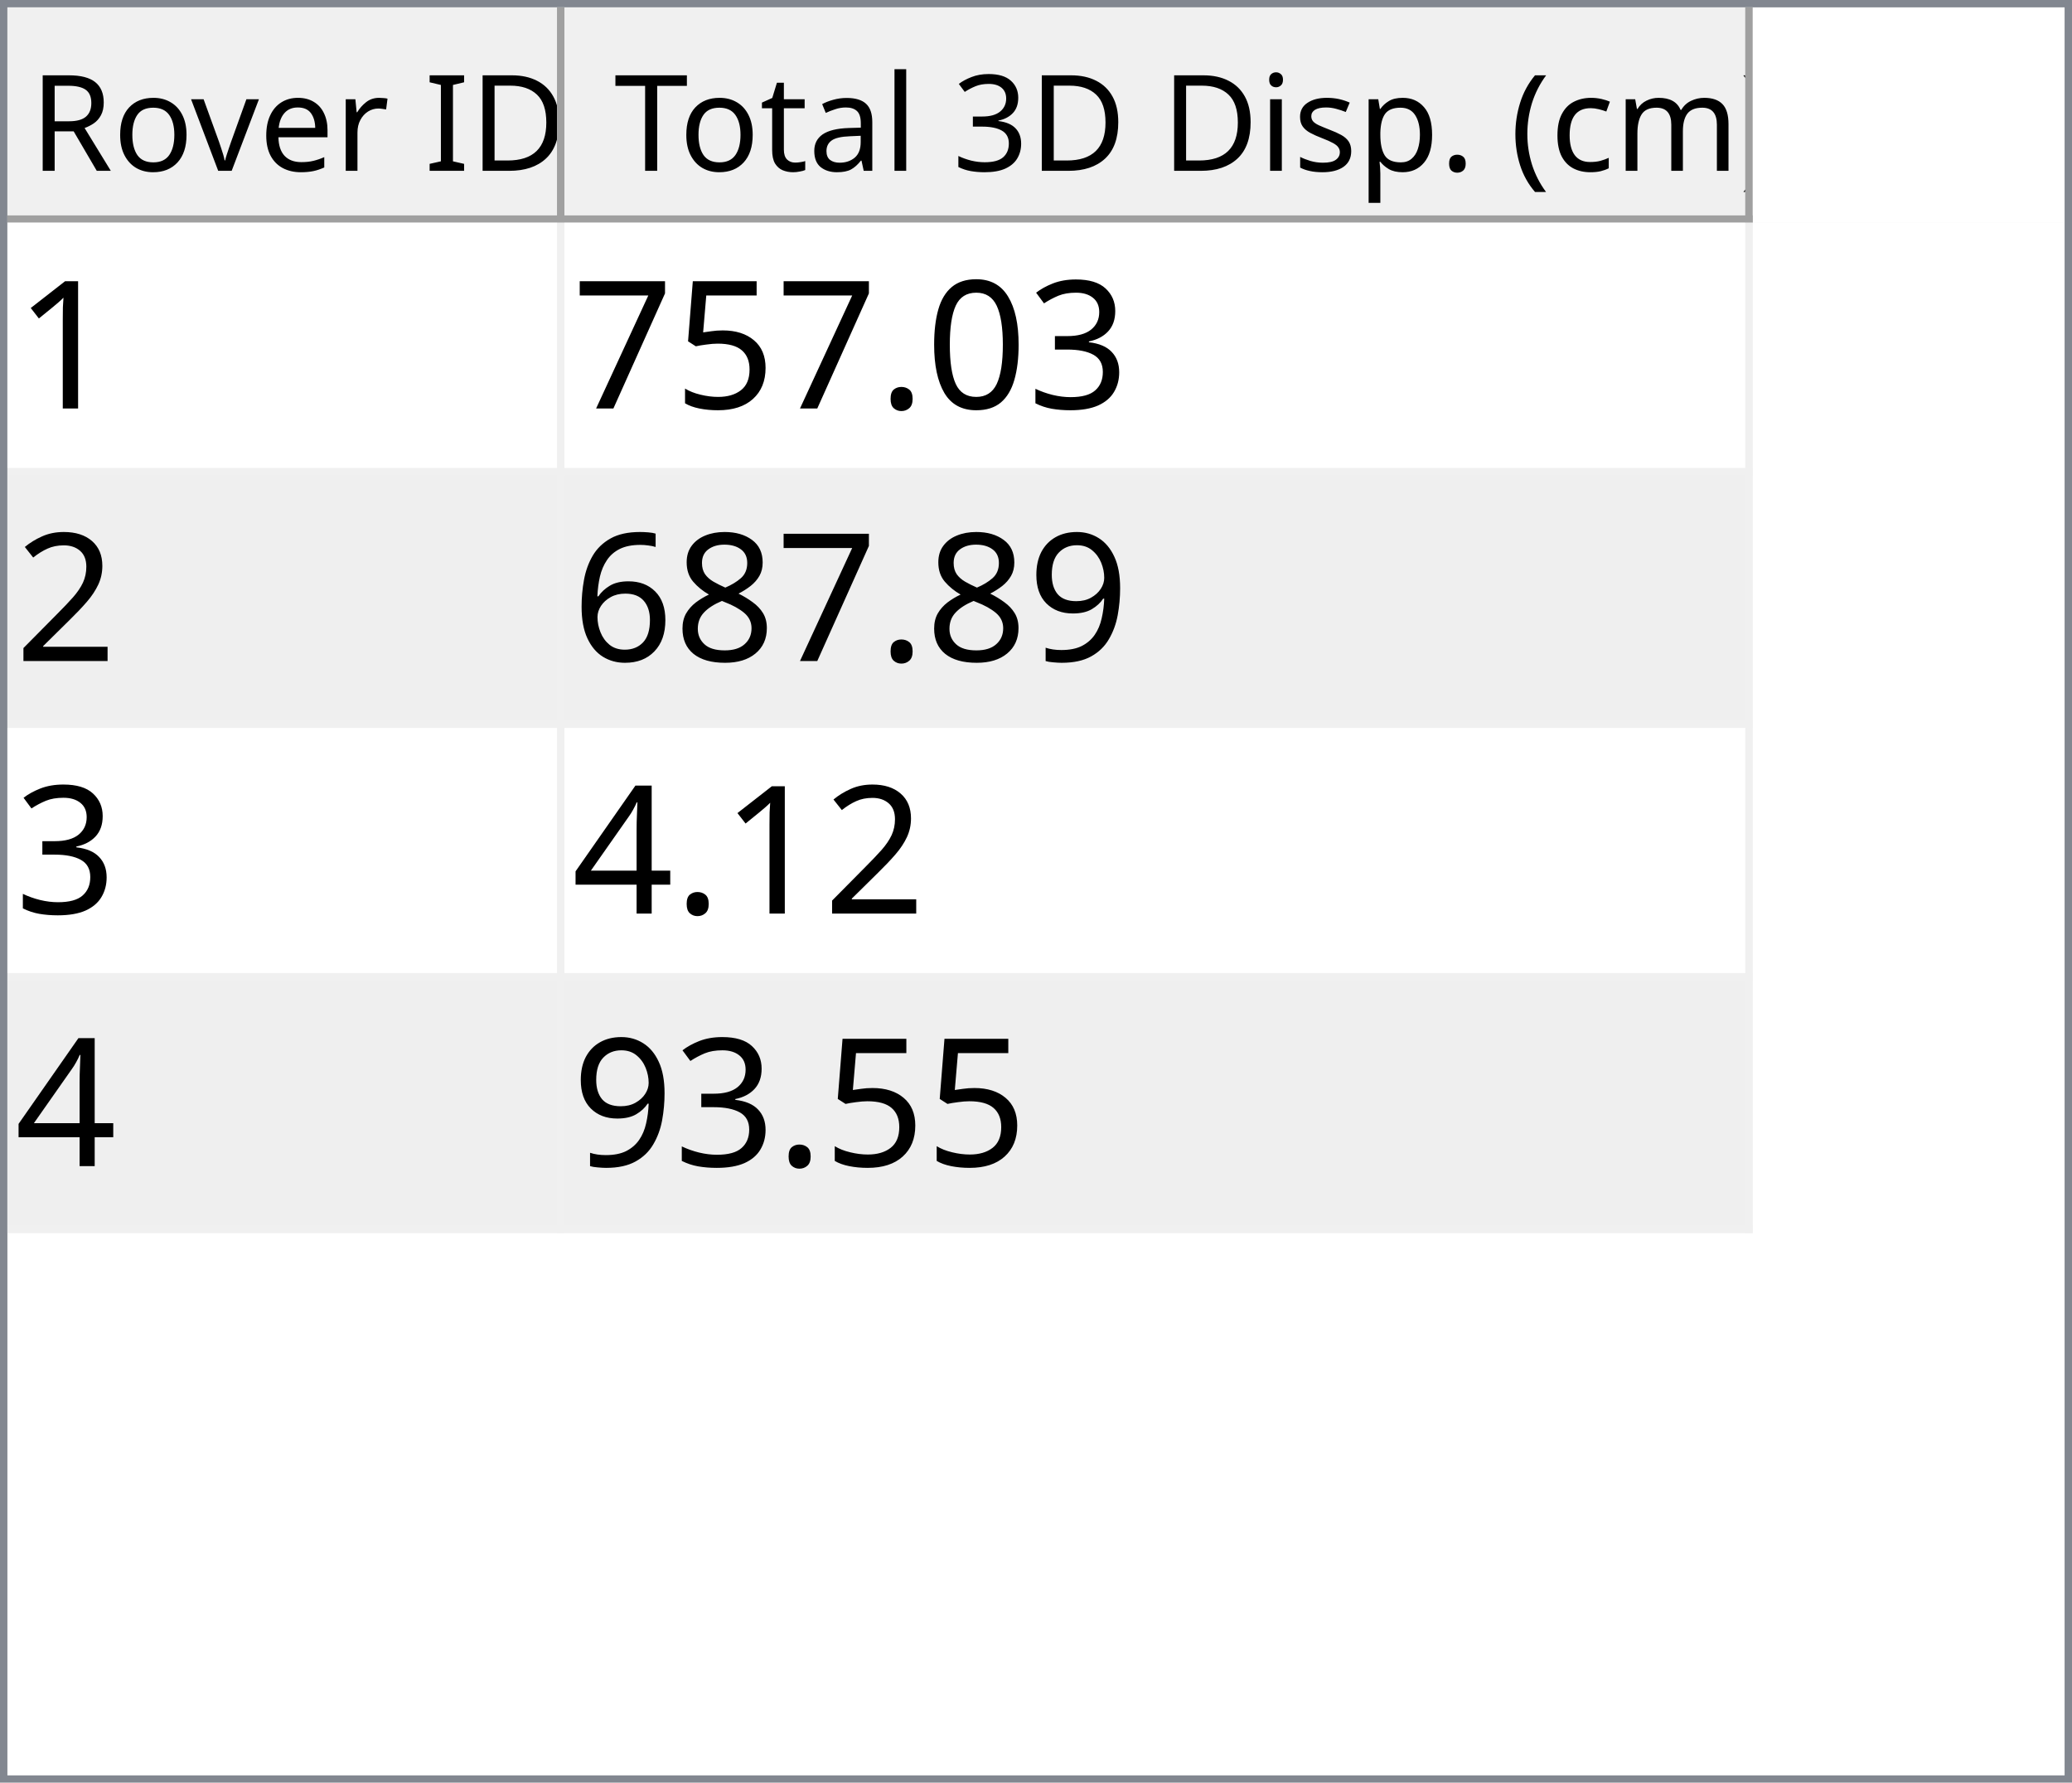
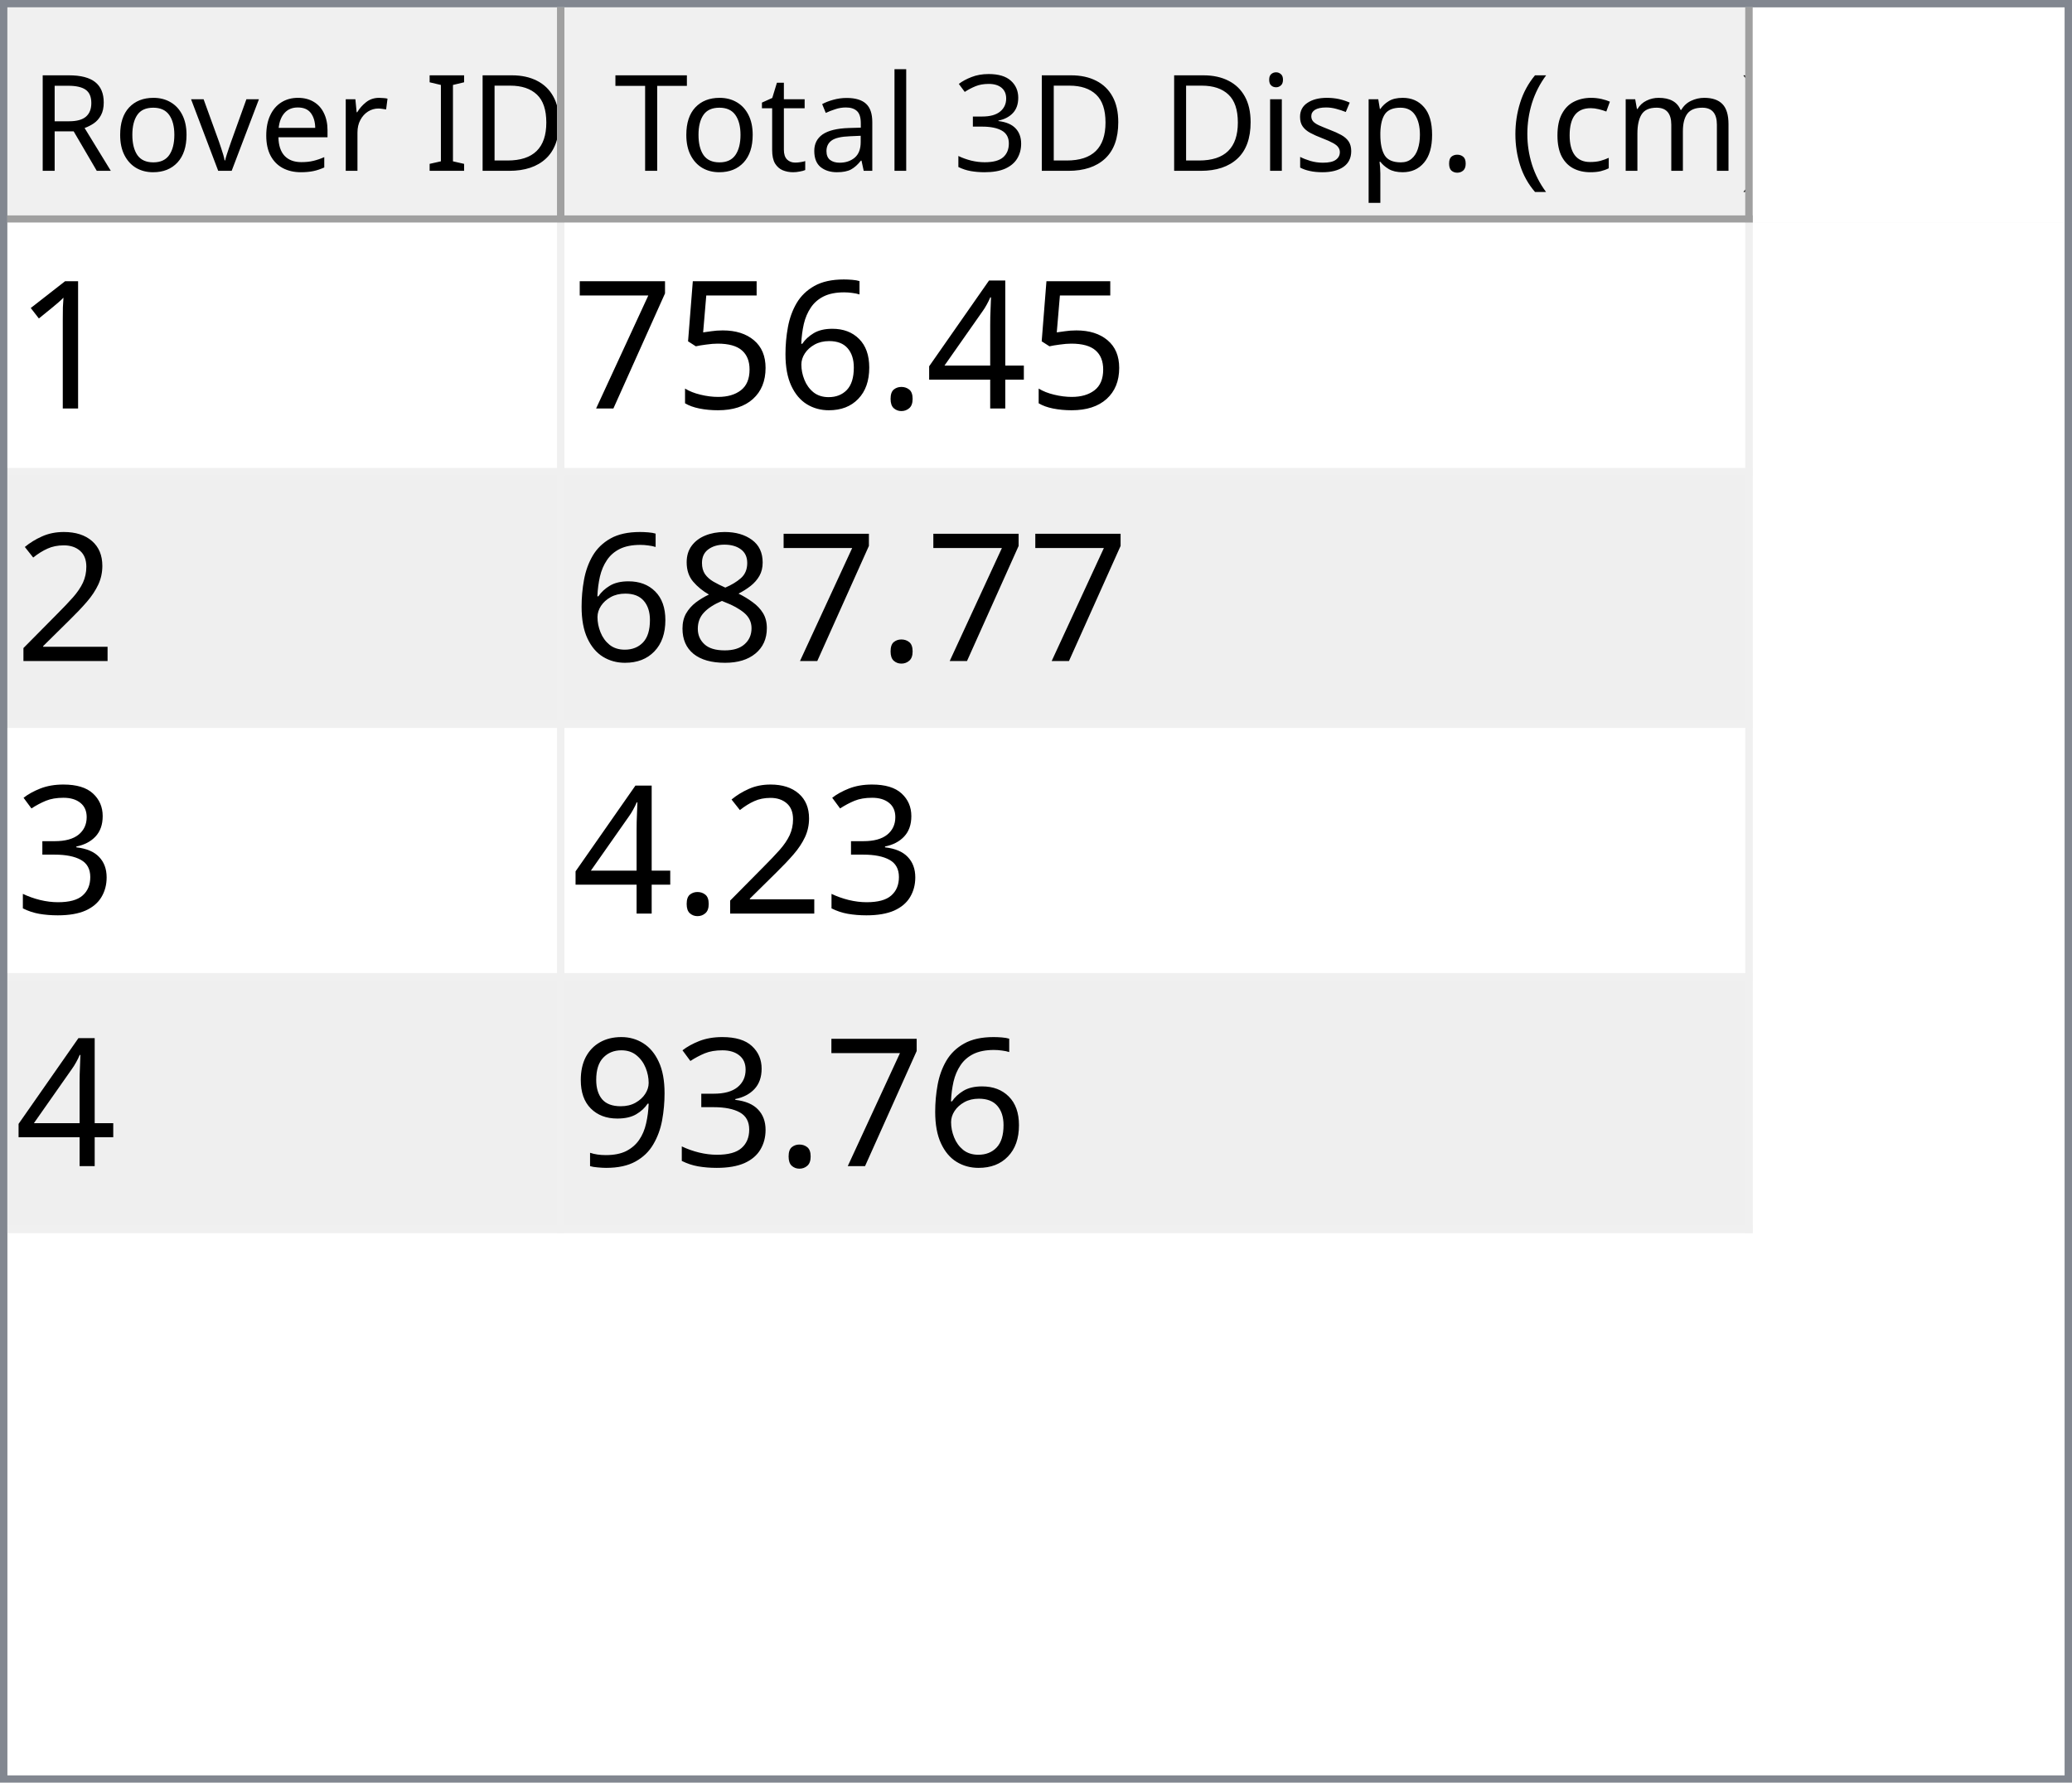
<svg xmlns="http://www.w3.org/2000/svg" style="fill-opacity:1; color-rendering:auto; color-interpolation:auto; text-rendering:auto; stroke:black; stroke-linecap:square; stroke-miterlimit:10; shape-rendering:auto; stroke-opacity:1; fill:black; stroke-dasharray:none; font-weight:normal; stroke-width:1; font-family:'Dialog'; font-style:normal; stroke-linejoin:miter; font-size:12px; stroke-dashoffset:0; image-rendering:auto;" width="279" height="240">
  <defs id="genericDefs" />
  <g>
    <defs id="defs1">
      <clipPath clipPathUnits="userSpaceOnUse" id="clipPath1">
        <path d="M0 0 L279 0 L279 240 L0 240 L0 0 Z" />
      </clipPath>
      <clipPath clipPathUnits="userSpaceOnUse" id="clipPath2">
        <path d="M0 0 L0 240 L279 240 L279 0 Z" />
      </clipPath>
      <clipPath clipPathUnits="userSpaceOnUse" id="clipPath3">
        <path d="M0 0 L0 29 L277 29 L277 0 Z" />
      </clipPath>
      <clipPath clipPathUnits="userSpaceOnUse" id="clipPath4">
        <path d="M0 0 L0 29 L75 29 L75 0 Z" />
      </clipPath>
      <clipPath clipPathUnits="userSpaceOnUse" id="clipPath5">
        <path d="M1 1 L1 28 L74 28 L74 1 Z" />
      </clipPath>
      <clipPath clipPathUnits="userSpaceOnUse" id="clipPath6">
        <path d="M0 0 L0 27 L73 27 L73 0 Z" />
      </clipPath>
      <clipPath clipPathUnits="userSpaceOnUse" id="clipPath7">
        <path d="M-0.5 -0.5 L-0.5 28.5 L74.5 28.5 L74.5 -0.5 Z" />
      </clipPath>
      <clipPath clipPathUnits="userSpaceOnUse" id="clipPath8">
        <path d="M0 0 L0 29 L160 29 L160 0 Z" />
      </clipPath>
      <clipPath clipPathUnits="userSpaceOnUse" id="clipPath9">
        <path d="M1 1 L1 28 L159 28 L159 1 Z" />
      </clipPath>
      <clipPath clipPathUnits="userSpaceOnUse" id="clipPath10">
        <path d="M0 0 L0 27 L158 27 L158 0 Z" />
      </clipPath>
      <clipPath clipPathUnits="userSpaceOnUse" id="clipPath11">
        <path d="M-0.5 -0.5 L-0.5 28.5 L159.5 28.5 L159.5 -0.5 Z" />
      </clipPath>
      <clipPath clipPathUnits="userSpaceOnUse" id="clipPath12">
        <path d="M0 0 L0 209 L277 209 L277 0 Z" />
      </clipPath>
      <clipPath clipPathUnits="userSpaceOnUse" id="clipPath13">
        <path d="M0 0 L0 136 L235 136 L235 0 Z" />
      </clipPath>
      <clipPath clipPathUnits="userSpaceOnUse" id="clipPath14">
        <path d="M-0.5 -0.5 L-0.5 135.5 L234.5 135.5 L234.5 -0.5 Z" />
      </clipPath>
      <clipPath clipPathUnits="userSpaceOnUse" id="clipPath15">
        <path d="M0 0 L0 33 L74 33 L74 0 Z" />
      </clipPath>
      <clipPath clipPathUnits="userSpaceOnUse" id="clipPath16">
        <path d="M0 0 L0 33 L159 33 L159 0 Z" />
      </clipPath>
      <font horiz-adv-x="64.551" id="font1">
        <font-face ascent="107.91" descent="25.098" units-per-em="100" style="font-style:normal; font-family:Segoe UI; font-weight:normal;" />
        <missing-glyph horiz-adv-x="64.551" d="M8.109 0 L8.109 68.266 L56.453 68.266 L56.453 0 L8.109 0 ZM15.328 7.234 L49.219 7.234 L49.219 61.031 L15.328 61.031 L15.328 7.234 Z" />
        <glyph unicode="D" horiz-adv-x="70.117" d="M9.188 0 L9.188 70.016 L28.516 70.016 Q65.531 70.016 65.531 35.891 Q65.531 19.672 55.25 9.836 Q44.969 0 27.734 0 L9.188 0 ZM17.391 62.594 L17.391 7.422 L27.828 7.422 Q41.609 7.422 49.273 14.797 Q56.938 22.172 56.938 35.688 Q56.938 62.594 28.328 62.594 L17.391 62.594 Z" />
        <glyph unicode="I" horiz-adv-x="26.611" d="M17.391 0 L9.188 0 L9.188 70.016 L17.391 70.016 L17.391 0 Z" />
        <glyph unicode=" " horiz-adv-x="27.393" d="" />
        <glyph unicode="r" horiz-adv-x="34.766" d="M34.188 41.891 Q32.078 43.5 28.125 43.5 Q23 43.5 19.555 38.672 Q16.109 33.844 16.109 25.484 L16.109 0 L8.109 0 L8.109 50 L16.109 50 L16.109 39.703 L16.312 39.703 Q18.016 44.969 21.531 47.922 Q25.047 50.875 29.391 50.875 Q32.516 50.875 34.188 50.203 L34.188 41.891 Z" />
        <glyph unicode="e" horiz-adv-x="52.295" d="M48.297 23 L12.984 23 Q13.188 14.656 17.484 10.109 Q21.781 5.562 29.297 5.562 Q37.75 5.562 44.828 11.141 L44.828 3.609 Q38.234 -1.172 27.391 -1.172 Q16.797 -1.172 10.742 5.641 Q4.688 12.453 4.688 24.812 Q4.688 36.469 11.305 43.82 Q17.922 51.172 27.734 51.172 Q37.547 51.172 42.922 44.828 Q48.297 38.484 48.297 27.203 L48.297 23 ZM40.094 29.781 Q40.047 36.719 36.75 40.578 Q33.453 44.438 27.594 44.438 Q21.922 44.438 17.969 40.383 Q14.016 36.328 13.094 29.781 L40.094 29.781 Z" />
        <glyph unicode="v" horiz-adv-x="47.9" d="M47.406 50 L27.484 0 L19.625 0 L0.688 50 L9.469 50 L22.172 13.672 Q23.578 9.672 23.922 6.688 L24.125 6.688 Q24.609 10.453 25.688 13.484 L38.969 50 L47.406 50 Z" />
        <glyph unicode="o" horiz-adv-x="58.594" d="M29 -1.172 Q17.922 -1.172 11.305 5.836 Q4.688 12.844 4.688 24.422 Q4.688 37.016 11.57 44.094 Q18.453 51.172 30.172 51.172 Q41.359 51.172 47.633 44.289 Q53.906 37.406 53.906 25.203 Q53.906 13.234 47.141 6.031 Q40.375 -1.172 29 -1.172 ZM29.594 44.438 Q21.875 44.438 17.383 39.188 Q12.891 33.938 12.891 24.703 Q12.891 15.828 17.43 10.695 Q21.969 5.562 29.594 5.562 Q37.359 5.562 41.531 10.594 Q45.703 15.625 45.703 24.906 Q45.703 34.281 41.531 39.359 Q37.359 44.438 29.594 44.438 Z" />
        <glyph unicode="R" horiz-adv-x="59.814" d="M59.375 0 L49.609 0 L37.891 19.625 Q36.281 22.359 34.766 24.289 Q33.25 26.219 31.664 27.438 Q30.078 28.656 28.25 29.219 Q26.422 29.781 24.125 29.781 L17.391 29.781 L17.391 0 L9.188 0 L9.188 70.016 L30.078 70.016 Q34.672 70.016 38.555 68.867 Q42.438 67.719 45.289 65.375 Q48.141 63.031 49.758 59.547 Q51.375 56.062 51.375 51.375 Q51.375 47.703 50.273 44.656 Q49.172 41.609 47.148 39.211 Q45.125 36.812 42.266 35.133 Q39.406 33.453 35.844 32.516 L35.844 32.328 Q37.594 31.547 38.891 30.547 Q40.188 29.547 41.359 28.18 Q42.531 26.812 43.68 25.078 Q44.828 23.344 46.234 21.047 L59.375 0 ZM17.391 62.594 L17.391 37.203 L28.516 37.203 Q31.594 37.203 34.203 38.133 Q36.812 39.062 38.719 40.797 Q40.625 42.531 41.703 45.047 Q42.781 47.562 42.781 50.688 Q42.781 56.297 39.141 59.445 Q35.5 62.594 28.609 62.594 L17.391 62.594 Z" />
        <glyph unicode=")" horiz-adv-x="30.176" d="M8.297 -15.922 L1.172 -15.922 Q16.406 2.344 16.406 26.812 Q16.406 51.469 1.078 70.016 L8.297 70.016 Q23.531 52.156 23.531 26.703 Q23.531 1.375 8.297 -15.922 Z" />
        <glyph unicode="m" horiz-adv-x="86.133" d="M79.109 0 L71.094 0 L71.094 28.719 Q71.094 37.016 68.531 40.727 Q65.969 44.438 59.906 44.438 Q54.781 44.438 51.195 39.75 Q47.609 35.062 47.609 28.516 L47.609 0 L39.594 0 L39.594 29.688 Q39.594 44.438 28.219 44.438 Q22.953 44.438 19.531 40.016 Q16.109 35.594 16.109 28.516 L16.109 0 L8.109 0 L8.109 50 L16.109 50 L16.109 42.094 L16.312 42.094 Q21.625 51.172 31.844 51.172 Q36.969 51.172 40.773 48.312 Q44.578 45.453 46 40.828 Q51.562 51.172 62.594 51.172 Q79.109 51.172 79.109 30.812 L79.109 0 Z" />
        <glyph unicode="c" horiz-adv-x="46.191" d="M42.188 2.297 Q36.422 -1.172 28.516 -1.172 Q17.828 -1.172 11.258 5.789 Q4.688 12.75 4.688 23.828 Q4.688 36.188 11.766 43.68 Q18.844 51.172 30.672 51.172 Q37.25 51.172 42.281 48.734 L42.281 40.531 Q36.719 44.438 30.375 44.438 Q22.703 44.438 17.797 38.945 Q12.891 33.453 12.891 24.516 Q12.891 15.719 17.508 10.641 Q22.125 5.562 29.891 5.562 Q36.422 5.562 42.188 9.906 L42.188 2.297 Z" />
        <glyph unicode="(" horiz-adv-x="30.176" d="M29.109 -15.922 L21.969 -15.922 Q6.844 1.375 6.844 26.703 Q6.844 52.156 21.969 70.016 L29.203 70.016 Q13.875 51.469 13.875 26.812 Q13.875 2.344 29.109 -15.922 Z" />
        <glyph unicode="." horiz-adv-x="21.68" d="M10.891 -1.078 Q8.641 -1.078 7.055 0.539 Q5.469 2.156 5.469 4.391 Q5.469 6.641 7.055 8.273 Q8.641 9.906 10.891 9.906 Q13.188 9.906 14.797 8.273 Q16.406 6.641 16.406 4.391 Q16.406 2.156 14.797 0.539 Q13.188 -1.078 10.891 -1.078 Z" />
        <glyph unicode="p" horiz-adv-x="58.789" d="M16.312 7.234 L16.109 7.234 L16.109 -23 L8.109 -23 L8.109 50 L16.109 50 L16.109 41.219 L16.312 41.219 Q22.219 51.172 33.594 51.172 Q43.266 51.172 48.688 44.461 Q54.109 37.75 54.109 26.469 Q54.109 13.922 48 6.375 Q41.891 -1.172 31.297 -1.172 Q21.578 -1.172 16.312 7.234 ZM16.109 27.391 L16.109 20.406 Q16.109 14.203 20.141 9.883 Q24.172 5.562 30.375 5.562 Q37.641 5.562 41.773 11.133 Q45.906 16.703 45.906 26.609 Q45.906 34.969 42.047 39.703 Q38.188 44.438 31.594 44.438 Q24.609 44.438 20.359 39.578 Q16.109 34.719 16.109 27.391 Z" />
        <glyph unicode="s" horiz-adv-x="42.432" d="M5.078 1.812 L5.078 10.406 Q11.625 5.562 19.484 5.562 Q30.031 5.562 30.031 12.594 Q30.031 14.594 29.125 15.992 Q28.219 17.391 26.68 18.461 Q25.141 19.531 23.07 20.383 Q21 21.234 18.609 22.172 Q15.281 23.484 12.766 24.828 Q10.25 26.172 8.57 27.859 Q6.891 29.547 6.031 31.695 Q5.172 33.844 5.172 36.719 Q5.172 40.234 6.789 42.945 Q8.406 45.656 11.086 47.484 Q13.766 49.312 17.211 50.242 Q20.656 51.172 24.312 51.172 Q30.812 51.172 35.938 48.922 L35.938 40.828 Q30.422 44.438 23.25 44.438 Q21 44.438 19.195 43.922 Q17.391 43.406 16.094 42.477 Q14.797 41.547 14.086 40.258 Q13.375 38.969 13.375 37.406 Q13.375 35.453 14.086 34.133 Q14.797 32.812 16.164 31.789 Q17.531 30.766 19.484 29.938 Q21.438 29.109 23.922 28.125 Q27.25 26.859 29.883 25.516 Q32.516 24.172 34.375 22.484 Q36.234 20.797 37.234 18.602 Q38.234 16.406 38.234 13.375 Q38.234 9.672 36.602 6.938 Q34.969 4.203 32.234 2.398 Q29.5 0.594 25.93 -0.289 Q22.359 -1.172 18.453 -1.172 Q10.75 -1.172 5.078 1.812 Z" />
        <glyph unicode="i" horiz-adv-x="24.219" d="M12.203 62.703 Q10.062 62.703 8.547 64.164 Q7.031 65.625 7.031 67.875 Q7.031 70.125 8.547 71.609 Q10.062 73.094 12.203 73.094 Q14.406 73.094 15.945 71.609 Q17.484 70.125 17.484 67.875 Q17.484 65.719 15.945 64.211 Q14.406 62.703 12.203 62.703 ZM16.109 0 L8.109 0 L8.109 50 L16.109 50 L16.109 0 Z" />
        <glyph unicode="3" horiz-adv-x="53.906" d="M46.531 19.828 Q46.531 15.094 44.75 11.211 Q42.969 7.328 39.719 4.57 Q36.469 1.812 31.93 0.297 Q27.391 -1.219 21.922 -1.219 Q11.922 -1.219 6 2.594 L6 11.188 Q13.094 5.609 22.219 5.609 Q25.875 5.609 28.828 6.539 Q31.781 7.469 33.906 9.227 Q36.031 10.984 37.18 13.477 Q38.328 15.969 38.328 19.094 Q38.328 32.812 18.797 32.812 L12.984 32.812 L12.984 39.594 L18.5 39.594 Q35.797 39.594 35.797 52.484 Q35.797 64.406 22.609 64.406 Q15.188 64.406 8.688 59.422 L8.688 67.188 Q15.375 71.188 24.609 71.188 Q29 71.188 32.57 69.969 Q36.141 68.75 38.68 66.555 Q41.219 64.359 42.609 61.281 Q44 58.203 44 54.5 Q44 40.672 30.031 36.719 L30.031 36.531 Q33.594 36.141 36.625 34.797 Q39.656 33.453 41.852 31.305 Q44.047 29.156 45.289 26.25 Q46.531 23.344 46.531 19.828 Z" />
        <glyph unicode="l" horiz-adv-x="24.219" d="M16.109 0 L8.109 0 L8.109 74.031 L16.109 74.031 L16.109 0 Z" />
        <glyph unicode="a" horiz-adv-x="50.879" d="M43.891 0 L35.891 0 L35.891 7.812 L35.688 7.812 Q30.469 -1.172 20.312 -1.172 Q12.844 -1.172 8.617 2.781 Q4.391 6.734 4.391 13.281 Q4.391 27.297 20.906 29.594 L35.891 31.688 Q35.891 44.438 25.594 44.438 Q16.547 44.438 9.281 38.281 L9.281 46.484 Q16.656 51.172 26.266 51.172 Q43.891 51.172 43.891 32.516 L43.891 0 ZM35.891 25.297 L23.828 23.641 Q18.266 22.859 15.43 20.875 Q12.594 18.891 12.594 13.875 Q12.594 10.203 15.211 7.883 Q17.828 5.562 22.172 5.562 Q28.125 5.562 32.008 9.742 Q35.891 13.922 35.891 20.312 L35.891 25.297 Z" />
        <glyph unicode="t" horiz-adv-x="33.887" d="M31.297 0.484 Q28.469 -1.078 23.828 -1.078 Q10.688 -1.078 10.688 13.578 L10.688 43.172 L2.094 43.172 L2.094 50 L10.688 50 L10.688 62.203 L18.703 64.797 L18.703 50 L31.297 50 L31.297 43.172 L18.703 43.172 L18.703 14.984 Q18.703 9.969 20.414 7.82 Q22.125 5.672 26.078 5.672 Q29.109 5.672 31.297 7.328 L31.297 0.484 Z" />
        <glyph unicode="T" horiz-adv-x="52.393" d="M50.594 62.594 L30.375 62.594 L30.375 0 L22.172 0 L22.172 62.594 L2 62.594 L2 70.016 L50.594 70.016 L50.594 62.594 Z" />
      </font>
      <font horiz-adv-x="75.0" id="font2">
        <font-face ascent="100.537" descent="21.973" units-per-em="100" style="font-style:normal; font-family:sans-serif; font-weight:normal;" />
        <missing-glyph horiz-adv-x="75.0" d="M12.5 0 L12.5 62.5 L62.5 62.5 L62.5 0 L12.5 0 ZM14.062 1.562 L60.938 1.562 L60.938 60.938 L14.062 60.938 L14.062 1.562 Z" />
        <glyph unicode="1" horiz-adv-x="55.615" d="M37.25 0 L28.469 0 L28.469 56 Q25.297 52.984 20.141 49.953 Q14.984 46.922 10.891 45.406 L10.891 53.906 Q18.266 57.375 23.781 62.305 Q29.297 67.234 31.594 71.875 L37.25 71.875 L37.25 0 Z" />
-         <glyph unicode="3" horiz-adv-x="55.615" d="M4.203 18.891 L12.984 20.062 Q14.5 12.594 18.141 9.297 Q21.781 6 27 6 Q33.203 6 37.477 10.297 Q41.75 14.594 41.75 20.953 Q41.75 27 37.797 30.93 Q33.844 34.859 27.734 34.859 Q25.25 34.859 21.531 33.891 L22.516 41.609 Q23.391 41.5 23.922 41.5 Q29.547 41.5 34.039 44.43 Q38.531 47.359 38.531 53.469 Q38.531 58.297 35.258 61.477 Q31.984 64.656 26.812 64.656 Q21.688 64.656 18.266 61.43 Q14.844 58.203 13.875 51.766 L5.078 53.328 Q6.688 62.156 12.398 67.016 Q18.109 71.875 26.609 71.875 Q32.469 71.875 37.398 69.359 Q42.328 66.844 44.945 62.5 Q47.562 58.156 47.562 53.266 Q47.562 48.641 45.07 44.828 Q42.578 41.016 37.703 38.766 Q44.047 37.312 47.562 32.695 Q51.078 28.078 51.078 21.141 Q51.078 11.766 44.242 5.25 Q37.406 -1.266 26.953 -1.266 Q17.531 -1.266 11.305 4.352 Q5.078 9.969 4.203 18.891 Z" />
-         <glyph unicode="0" horiz-adv-x="55.615" d="M4.156 35.297 Q4.156 48 6.766 55.742 Q9.375 63.484 14.523 67.68 Q19.672 71.875 27.484 71.875 Q33.25 71.875 37.594 69.555 Q41.938 67.234 44.773 62.867 Q47.609 58.5 49.219 52.227 Q50.828 45.953 50.828 35.297 Q50.828 22.703 48.242 14.969 Q45.656 7.234 40.508 3.008 Q35.359 -1.219 27.484 -1.219 Q17.141 -1.219 11.234 6.203 Q4.156 15.141 4.156 35.297 ZM13.188 35.297 Q13.188 17.672 17.312 11.836 Q21.438 6 27.484 6 Q33.547 6 37.672 11.859 Q41.797 17.719 41.797 35.297 Q41.797 52.984 37.672 58.789 Q33.547 64.594 27.391 64.594 Q21.344 64.594 17.719 59.469 Q13.188 52.938 13.188 35.297 Z" />
+         <glyph unicode="4" horiz-adv-x="55.615" d="M32.328 0 L32.328 17.141 L1.266 17.141 L1.266 25.203 L33.938 71.578 L41.109 71.578 L41.109 25.203 L50.781 25.203 L50.781 17.141 L41.109 17.141 L41.109 0 L32.328 0 ZM32.328 25.203 L32.328 57.469 L9.906 25.203 L32.328 25.203 Z" />
        <glyph unicode="." horiz-adv-x="27.783" d="M9.078 0 L9.078 10.016 L19.094 10.016 L19.094 0 L9.078 0 Z" />
+         <glyph unicode="6" horiz-adv-x="55.615" d="M49.75 54.047 L41.016 53.375 Q39.844 58.547 37.703 60.891 Q34.125 64.656 28.906 64.656 Q24.703 64.656 21.531 62.312 Q17.391 59.281 14.992 53.469 Q12.594 47.656 12.5 36.922 Q15.672 41.75 20.266 44.094 Q24.859 46.438 29.891 46.438 Q38.672 46.438 44.852 39.969 Q51.031 33.5 51.031 23.25 Q51.031 16.5 48.125 10.719 Q45.219 4.938 40.141 1.859 Q35.062 -1.219 28.609 -1.219 Q17.625 -1.219 10.695 6.859 Q3.766 14.938 3.766 33.5 Q3.766 54.25 11.422 63.672 Q18.109 71.875 29.438 71.875 Q37.891 71.875 43.289 67.141 Q48.688 62.406 49.75 54.047 ZM13.875 23.188 Q13.875 18.656 15.797 14.508 Q17.719 10.359 21.188 8.18 Q24.656 6 28.469 6 Q34.031 6 38.039 10.492 Q42.047 14.984 42.047 22.703 Q42.047 30.125 38.086 34.398 Q34.125 38.672 28.125 38.672 Q22.172 38.672 18.023 34.398 Q13.875 30.125 13.875 23.188 Z" />
        <glyph unicode="5" horiz-adv-x="55.615" d="M4.156 18.75 L13.375 19.531 Q14.406 12.797 18.141 9.398 Q21.875 6 27.156 6 Q33.5 6 37.891 10.789 Q42.281 15.578 42.281 23.484 Q42.281 31 38.062 35.352 Q33.844 39.703 27 39.703 Q22.75 39.703 19.336 37.773 Q15.922 35.844 13.969 32.766 L5.719 33.844 L12.641 70.609 L48.25 70.609 L48.25 62.203 L19.672 62.203 L15.828 42.969 Q22.266 47.469 29.344 47.469 Q38.719 47.469 45.164 40.969 Q51.609 34.469 51.609 24.266 Q51.609 14.547 45.953 7.469 Q39.062 -1.219 27.156 -1.219 Q17.391 -1.219 11.211 4.25 Q5.031 9.719 4.156 18.75 Z" />
        <glyph unicode="7" horiz-adv-x="55.615" d="M4.734 62.203 L4.734 70.656 L51.078 70.656 L51.078 63.812 Q44.234 56.547 37.523 44.484 Q30.812 32.422 27.156 19.672 Q24.516 10.688 23.781 0 L14.75 0 Q14.891 8.453 18.062 20.414 Q21.234 32.375 27.172 43.484 Q33.109 54.594 39.797 62.203 L4.734 62.203 Z" />
        <glyph unicode="2" horiz-adv-x="55.615" d="M50.344 8.453 L50.344 0 L3.031 0 Q2.938 3.172 4.047 6.109 Q5.859 10.938 9.836 15.625 Q13.812 20.312 21.344 26.469 Q33.016 36.031 37.117 41.625 Q41.219 47.219 41.219 52.203 Q41.219 57.422 37.477 61.008 Q33.734 64.594 27.734 64.594 Q21.391 64.594 17.578 60.789 Q13.766 56.984 13.719 50.25 L4.688 51.172 Q5.609 61.281 11.664 66.578 Q17.719 71.875 27.938 71.875 Q38.234 71.875 44.242 66.164 Q50.25 60.453 50.25 52 Q50.25 47.703 48.492 43.555 Q46.734 39.406 42.656 34.812 Q38.578 30.219 29.109 22.219 Q21.188 15.578 18.945 13.211 Q16.703 10.844 15.234 8.453 L50.344 8.453 Z" />
+         <glyph unicode="8" horiz-adv-x="55.615" d="M17.672 38.812 Q12.203 40.828 9.57 44.539 Q6.938 48.25 6.938 53.422 Q6.938 61.234 12.555 66.555 Q18.172 71.875 27.484 71.875 Q36.859 71.875 42.578 66.43 Q48.297 60.984 48.297 53.172 Q48.297 48.188 45.68 44.508 Q43.062 40.828 37.75 38.812 Q44.344 36.672 47.781 31.883 Q51.219 27.094 51.219 20.453 Q51.219 11.281 44.727 5.031 Q38.234 -1.219 27.641 -1.219 Q17.047 -1.219 10.547 5.055 Q4.047 11.328 4.047 20.703 Q4.047 27.688 7.594 32.398 Q11.141 37.109 17.672 38.812 ZM15.922 53.719 Q15.922 48.641 19.195 45.414 Q22.469 42.188 27.688 42.188 Q32.766 42.188 36.016 45.383 Q39.266 48.578 39.266 53.219 Q39.266 58.062 35.914 61.359 Q32.562 64.656 27.594 64.656 Q22.562 64.656 19.242 61.43 Q15.922 58.203 15.922 53.719 ZM13.094 20.656 Q13.094 16.891 14.875 13.375 Q16.656 9.859 20.172 7.93 Q23.688 6 27.734 6 Q34.031 6 38.133 10.055 Q42.234 14.109 42.234 20.359 Q42.234 26.703 38.016 30.859 Q33.797 35.016 27.438 35.016 Q21.234 35.016 17.164 30.914 Q13.094 26.812 13.094 20.656 Z" />
+         <glyph unicode="3" horiz-adv-x="55.615" d="M4.203 18.891 L12.984 20.062 Q14.5 12.594 18.141 9.297 Q21.781 6 27 6 Q33.203 6 37.477 10.297 Q41.75 14.594 41.75 20.953 Q41.75 27 37.797 30.93 Q33.844 34.859 27.734 34.859 Q25.25 34.859 21.531 33.891 L22.516 41.609 Q23.391 41.5 23.922 41.5 Q29.547 41.5 34.039 44.43 Q38.531 47.359 38.531 53.469 Q38.531 58.297 35.258 61.477 Q31.984 64.656 26.812 64.656 Q21.688 64.656 18.266 61.43 Q14.844 58.203 13.875 51.766 L5.078 53.328 Q6.688 62.156 12.398 67.016 Q18.109 71.875 26.609 71.875 Q32.469 71.875 37.398 69.359 Q42.328 66.844 44.945 62.5 Q47.562 58.156 47.562 53.266 Q47.562 48.641 45.07 44.828 Q42.578 41.016 37.703 38.766 Q44.047 37.312 47.562 32.695 Q51.078 28.078 51.078 21.141 Q51.078 11.766 44.242 5.25 Q37.406 -1.266 26.953 -1.266 Q17.531 -1.266 11.305 4.352 Q5.078 9.969 4.203 18.891 Z" />
        <glyph unicode="9" horiz-adv-x="55.615" d="M5.469 16.547 L13.922 17.328 Q14.984 11.375 18.016 8.688 Q21.047 6 25.781 6 Q29.828 6 32.883 7.859 Q35.938 9.719 37.891 12.82 Q39.844 15.922 41.164 21.195 Q42.484 26.469 42.484 31.938 Q42.484 32.516 42.438 33.688 Q39.797 29.5 35.234 26.883 Q30.672 24.266 25.344 24.266 Q16.453 24.266 10.305 30.711 Q4.156 37.156 4.156 47.703 Q4.156 58.594 10.578 65.234 Q17 71.875 26.656 71.875 Q33.641 71.875 39.43 68.117 Q45.219 64.359 48.219 57.398 Q51.219 50.438 51.219 37.25 Q51.219 23.531 48.242 15.406 Q45.266 7.281 39.383 3.031 Q33.5 -1.219 25.594 -1.219 Q17.188 -1.219 11.867 3.445 Q6.547 8.109 5.469 16.547 ZM41.453 48.141 Q41.453 55.719 37.43 60.156 Q33.406 64.594 27.734 64.594 Q21.875 64.594 17.531 59.812 Q13.188 55.031 13.188 47.406 Q13.188 40.578 17.312 36.305 Q21.438 32.031 27.484 32.031 Q33.594 32.031 37.523 36.305 Q41.453 40.578 41.453 48.141 Z" />
-         <glyph unicode="8" horiz-adv-x="55.615" d="M17.672 38.812 Q12.203 40.828 9.57 44.539 Q6.938 48.25 6.938 53.422 Q6.938 61.234 12.555 66.555 Q18.172 71.875 27.484 71.875 Q36.859 71.875 42.578 66.43 Q48.297 60.984 48.297 53.172 Q48.297 48.188 45.68 44.508 Q43.062 40.828 37.75 38.812 Q44.344 36.672 47.781 31.883 Q51.219 27.094 51.219 20.453 Q51.219 11.281 44.727 5.031 Q38.234 -1.219 27.641 -1.219 Q17.047 -1.219 10.547 5.055 Q4.047 11.328 4.047 20.703 Q4.047 27.688 7.594 32.398 Q11.141 37.109 17.672 38.812 ZM15.922 53.719 Q15.922 48.641 19.195 45.414 Q22.469 42.188 27.688 42.188 Q32.766 42.188 36.016 45.383 Q39.266 48.578 39.266 53.219 Q39.266 58.062 35.914 61.359 Q32.562 64.656 27.594 64.656 Q22.562 64.656 19.242 61.43 Q15.922 58.203 15.922 53.719 ZM13.094 20.656 Q13.094 16.891 14.875 13.375 Q16.656 9.859 20.172 7.93 Q23.688 6 27.734 6 Q34.031 6 38.133 10.055 Q42.234 14.109 42.234 20.359 Q42.234 26.703 38.016 30.859 Q33.797 35.016 27.438 35.016 Q21.234 35.016 17.164 30.914 Q13.094 26.812 13.094 20.656 Z" />
-         <glyph unicode="6" horiz-adv-x="55.615" d="M49.75 54.047 L41.016 53.375 Q39.844 58.547 37.703 60.891 Q34.125 64.656 28.906 64.656 Q24.703 64.656 21.531 62.312 Q17.391 59.281 14.992 53.469 Q12.594 47.656 12.5 36.922 Q15.672 41.75 20.266 44.094 Q24.859 46.438 29.891 46.438 Q38.672 46.438 44.852 39.969 Q51.031 33.5 51.031 23.25 Q51.031 16.5 48.125 10.719 Q45.219 4.938 40.141 1.859 Q35.062 -1.219 28.609 -1.219 Q17.625 -1.219 10.695 6.859 Q3.766 14.938 3.766 33.5 Q3.766 54.25 11.422 63.672 Q18.109 71.875 29.438 71.875 Q37.891 71.875 43.289 67.141 Q48.688 62.406 49.75 54.047 ZM13.875 23.188 Q13.875 18.656 15.797 14.508 Q17.719 10.359 21.188 8.18 Q24.656 6 28.469 6 Q34.031 6 38.039 10.492 Q42.047 14.984 42.047 22.703 Q42.047 30.125 38.086 34.398 Q34.125 38.672 28.125 38.672 Q22.172 38.672 18.023 34.398 Q13.875 30.125 13.875 23.188 Z" />
-         <glyph unicode="4" horiz-adv-x="55.615" d="M32.328 0 L32.328 17.141 L1.266 17.141 L1.266 25.203 L33.938 71.578 L41.109 71.578 L41.109 25.203 L50.781 25.203 L50.781 17.141 L41.109 17.141 L41.109 0 L32.328 0 ZM32.328 25.203 L32.328 57.469 L9.906 25.203 L32.328 25.203 Z" />
      </font>
    </defs>
    <g style="fill:white; stroke:white;">
      <rect x="0" y="0" width="279" style="clip-path:url(#clipPath1); stroke:none;" height="240" />
    </g>
    <g style="fill:white; text-rendering:optimizeSpeed; color-rendering:optimizeSpeed; image-rendering:optimizeSpeed; shape-rendering:crispEdges; stroke:white; color-interpolation:sRGB;">
      <rect x="0" width="279" height="240" y="0" style="stroke:none;" />
      <path style="stroke:none;" d="M0 240 L279 240 L279 0 L0 0 Z" />
    </g>
    <g style="fill:rgb(240,240,240); font-size:18px; font-family:'Segoe UI'; stroke:rgb(240,240,240);">
      <rect x="0" y="0" width="279" style="clip-path:url(#clipPath2); stroke:none;" height="240" />
    </g>
    <g style="fill:rgb(130,135,144); font-size:18px; font-family:'Segoe UI'; stroke:rgb(130,135,144);">
      <path d="M0 0 L279 0 L279 240 L0 240 L0 0 ZM1 1 L278 1 L278 239 L1 239 L1 1 Z" style="fill-rule:evenodd; clip-path:url(#clipPath2); stroke:none;" />
    </g>
    <g style="fill:white; font-size:18px; font-family:'Segoe UI'; stroke:white;" transform="translate(1,1)">
      <rect x="0" y="0" width="277" style="clip-path:url(#clipPath3); stroke:none;" height="29" />
    </g>
    <g style="fill:rgb(240,240,240); font-size:18px; font-family:'Segoe UI'; stroke:rgb(240,240,240);" transform="translate(1,1)">
      <rect x="0" y="0" width="75" style="clip-path:url(#clipPath4); stroke:none;" height="29" />
    </g>
    <g style="font-family:'Segoe UI'; font-size:18px;" transform="translate(2,2)">
      <text x="2" xml:space="preserve" y="21" style="clip-path:url(#clipPath6); stroke:none;">Rover ID</text>
    </g>
    <g transform="translate(1.5,1.5)" style="fill:rgb(160,160,160); font-size:18px; font-family:'Segoe UI'; stroke:rgb(160,160,160); stroke-linejoin:bevel;">
      <line x1="74" x2="74" y1="0" style="fill:none; clip-path:url(#clipPath7);" y2="28" />
    </g>
    <g transform="matrix(1,0,0,1,1,1) translate(0.5,0.5)" style="fill:rgb(160,160,160); font-size:18px; font-family:'Segoe UI'; stroke:rgb(160,160,160); stroke-linejoin:bevel;">
      <line x1="0" x2="74" y1="28" style="fill:none; clip-path:url(#clipPath7);" y2="28" />
    </g>
    <g style="fill:rgb(240,240,240); font-size:18px; font-family:'Segoe UI'; stroke:rgb(240,240,240);" transform="translate(76,1)">
      <rect x="0" y="0" width="160" style="clip-path:url(#clipPath8); stroke:none;" height="29" />
    </g>
    <g style="font-family:'Segoe UI'; font-size:18px;" transform="translate(77,2)">
      <text x="1" xml:space="preserve" y="21" style="clip-path:url(#clipPath10); stroke:none;"> Total 3D Disp. (cm)</text>
    </g>
    <g transform="translate(76.5,1.5)" style="fill:rgb(160,160,160); font-size:18px; font-family:'Segoe UI'; stroke:rgb(160,160,160); stroke-linejoin:bevel;">
      <line x1="159" x2="159" y1="0" style="fill:none; clip-path:url(#clipPath11);" y2="28" />
    </g>
    <g transform="matrix(1,0,0,1,76,1) translate(0.5,0.5)" style="fill:rgb(160,160,160); font-size:18px; font-family:'Segoe UI'; stroke:rgb(160,160,160); stroke-linejoin:bevel;">
      <line x1="0" x2="159" y1="28" style="fill:none; clip-path:url(#clipPath11);" y2="28" />
    </g>
    <g style="fill:white; font-size:18px; font-family:'Segoe UI'; stroke:white;" transform="translate(1,30)">
      <rect x="0" y="0" width="277" style="clip-path:url(#clipPath12); stroke:none;" height="209" />
    </g>
    <g style="fill:rgb(240,240,240); font-size:24px; font-family:sans-serif; stroke:rgb(240,240,240);" transform="translate(1,30)">
      <rect x="0" y="0" width="235" style="clip-path:url(#clipPath13); stroke:none;" height="136" />
      <line transform="translate(0.5,0.5)" x1="0" x2="234" y1="33" style="clip-path:url(#clipPath14); fill:none; stroke-linejoin:bevel;" y2="33" />
    </g>
    <g transform="matrix(1,0,0,1,1,30) translate(0.5,0.5)" style="fill:rgb(240,240,240); font-size:24px; font-family:sans-serif; stroke:rgb(240,240,240); stroke-linejoin:bevel;">
      <line x1="0" x2="234" y1="67" style="fill:none; clip-path:url(#clipPath14);" y2="67" />
    </g>
    <g transform="matrix(1,0,0,1,1,30) translate(0.5,0.5)" style="fill:rgb(240,240,240); font-size:24px; font-family:sans-serif; stroke:rgb(240,240,240); stroke-linejoin:bevel;">
      <line x1="0" x2="234" y1="101" style="fill:none; clip-path:url(#clipPath14);" y2="101" />
    </g>
    <g transform="matrix(1,0,0,1,1,30) translate(0.5,0.5)" style="fill:rgb(240,240,240); font-size:24px; font-family:sans-serif; stroke:rgb(240,240,240); stroke-linejoin:bevel;">
      <line x1="0" x2="234" y1="135" style="fill:none; clip-path:url(#clipPath14);" y2="135" />
    </g>
    <g transform="matrix(1,0,0,1,1,30) translate(0.5,0.5)" style="fill:rgb(240,240,240); font-size:24px; font-family:sans-serif; stroke:rgb(240,240,240); stroke-linejoin:bevel;">
      <line x1="74" x2="74" y1="0" style="fill:none; clip-path:url(#clipPath14);" y2="135" />
    </g>
    <g transform="matrix(1,0,0,1,1,30) translate(0.5,0.5)" style="fill:rgb(240,240,240); font-size:24px; font-family:sans-serif; stroke:rgb(240,240,240); stroke-linejoin:bevel;">
      <line x1="234" x2="234" y1="0" style="fill:none; clip-path:url(#clipPath14);" y2="135" />
    </g>
    <g style="fill:white; font-size:24px; font-family:sans-serif; stroke:white;" transform="matrix(1,0,0,1,1,30)">
      <rect x="0" y="0" width="74" style="clip-path:url(#clipPath15); stroke:none;" height="33" />
      <text x="1" y="25" style="fill:black; clip-path:url(#clipPath15); stroke:none;" xml:space="preserve">1</text>
    </g>
    <g style="fill:white; font-size:24px; font-family:sans-serif; stroke:white;" transform="matrix(1,0,0,1,1,30) translate(75,0)">
      <rect x="0" y="0" width="159" style="clip-path:url(#clipPath16); stroke:none;" height="33" />
-       <text x="1" y="25" style="fill:black; clip-path:url(#clipPath16); stroke:none;" xml:space="preserve">757.03</text>
+       <text x="1" y="25" style="fill:black; clip-path:url(#clipPath16); stroke:none;" xml:space="preserve">756.45</text>
    </g>
    <g style="fill:rgb(239,239,239); font-size:24px; font-family:sans-serif; stroke:rgb(239,239,239);" transform="matrix(1,0,0,1,1,30) translate(0,34)">
      <rect x="0" y="0" width="74" style="clip-path:url(#clipPath15); stroke:none;" height="33" />
      <text x="1" y="25" style="fill:black; clip-path:url(#clipPath15); stroke:none;" xml:space="preserve">2</text>
    </g>
    <g style="fill:rgb(239,239,239); font-size:24px; font-family:sans-serif; stroke:rgb(239,239,239);" transform="matrix(1,0,0,1,1,30) translate(75,34)">
      <rect x="0" y="0" width="159" style="clip-path:url(#clipPath16); stroke:none;" height="33" />
-       <text x="1" y="25" style="fill:black; clip-path:url(#clipPath16); stroke:none;" xml:space="preserve">687.89</text>
+       <text x="1" y="25" style="fill:black; clip-path:url(#clipPath16); stroke:none;" xml:space="preserve">687.77</text>
    </g>
    <g style="fill:white; font-size:24px; font-family:sans-serif; stroke:white;" transform="matrix(1,0,0,1,1,30) translate(0,68)">
      <rect x="0" y="0" width="74" style="clip-path:url(#clipPath15); stroke:none;" height="33" />
      <text x="1" y="25" style="fill:black; clip-path:url(#clipPath15); stroke:none;" xml:space="preserve">3</text>
    </g>
    <g style="fill:white; font-size:24px; font-family:sans-serif; stroke:white;" transform="matrix(1,0,0,1,1,30) translate(75,68)">
      <rect x="0" y="0" width="159" style="clip-path:url(#clipPath16); stroke:none;" height="33" />
-       <text x="1" y="25" style="fill:black; clip-path:url(#clipPath16); stroke:none;" xml:space="preserve">4.12</text>
+       <text x="1" y="25" style="fill:black; clip-path:url(#clipPath16); stroke:none;" xml:space="preserve">4.23</text>
    </g>
    <g style="fill:rgb(239,239,239); font-size:24px; font-family:sans-serif; stroke:rgb(239,239,239);" transform="matrix(1,0,0,1,1,30) translate(0,102)">
      <rect x="0" y="0" width="74" style="clip-path:url(#clipPath15); stroke:none;" height="33" />
      <text x="1" y="25" style="fill:black; clip-path:url(#clipPath15); stroke:none;" xml:space="preserve">4</text>
    </g>
    <g style="fill:rgb(239,239,239); font-size:24px; font-family:sans-serif; stroke:rgb(239,239,239);" transform="matrix(1,0,0,1,1,30) translate(75,102)">
      <rect x="0" y="0" width="159" style="clip-path:url(#clipPath16); stroke:none;" height="33" />
-       <text x="1" y="25" style="fill:black; clip-path:url(#clipPath16); stroke:none;" xml:space="preserve">93.55</text>
+       <text x="1" y="25" style="fill:black; clip-path:url(#clipPath16); stroke:none;" xml:space="preserve">93.76</text>
    </g>
  </g>
</svg>
